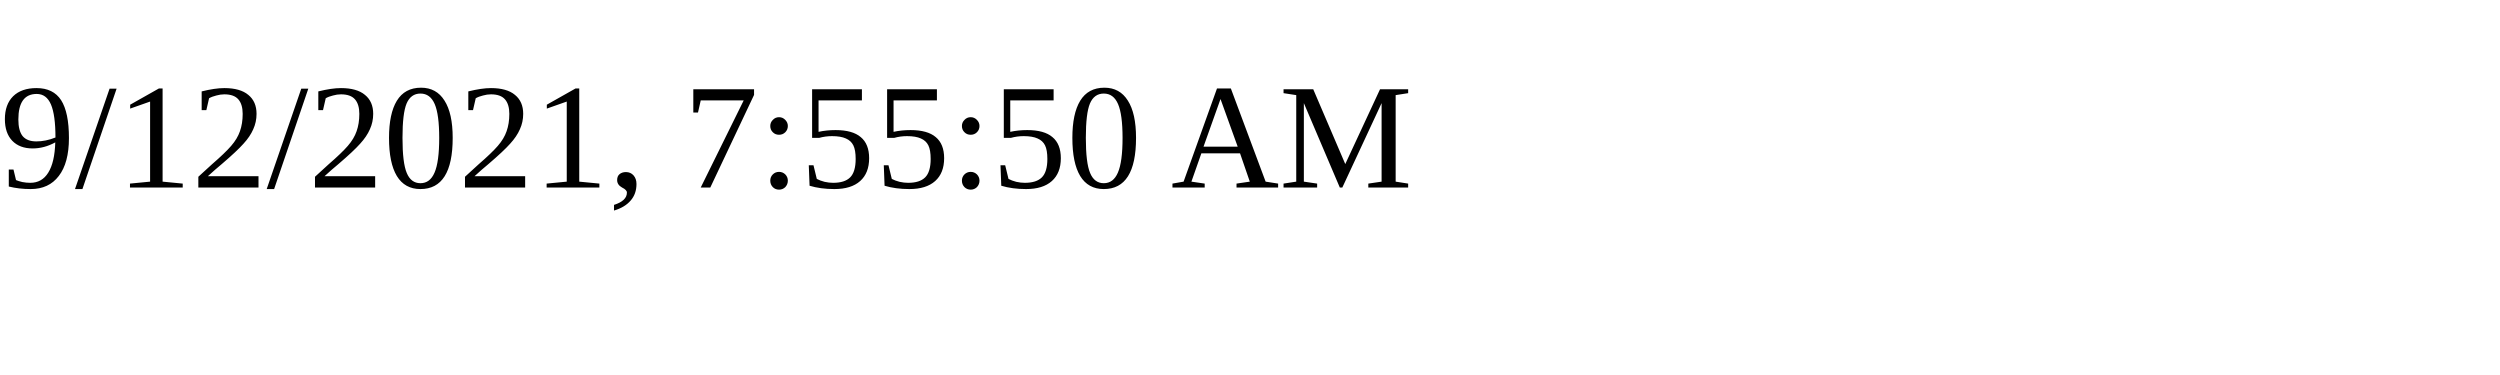
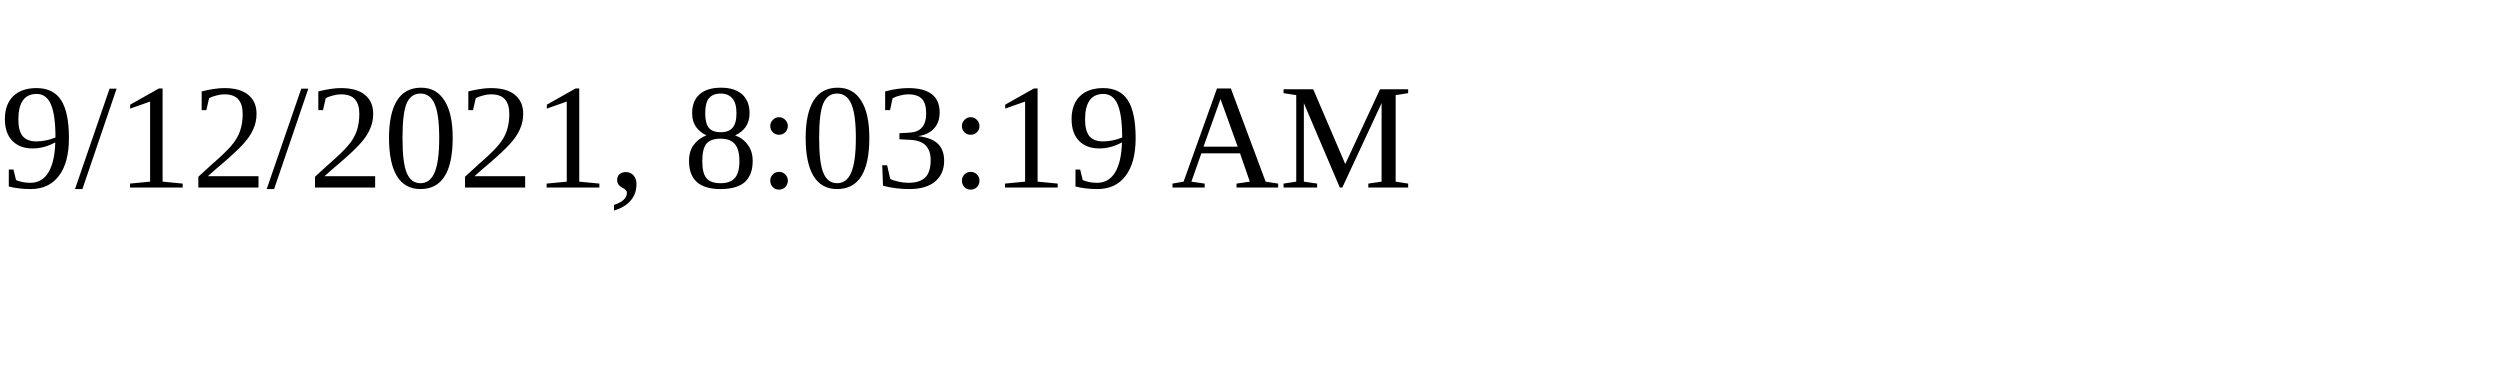
<svg xmlns="http://www.w3.org/2000/svg" height="30" width="200">
-   <text x="0" y="15">9/12/2021, 7:55:50 AM</text>
+   <text x="0" y="15">9/12/2021, 8:03:19 AM</text>
</svg>
